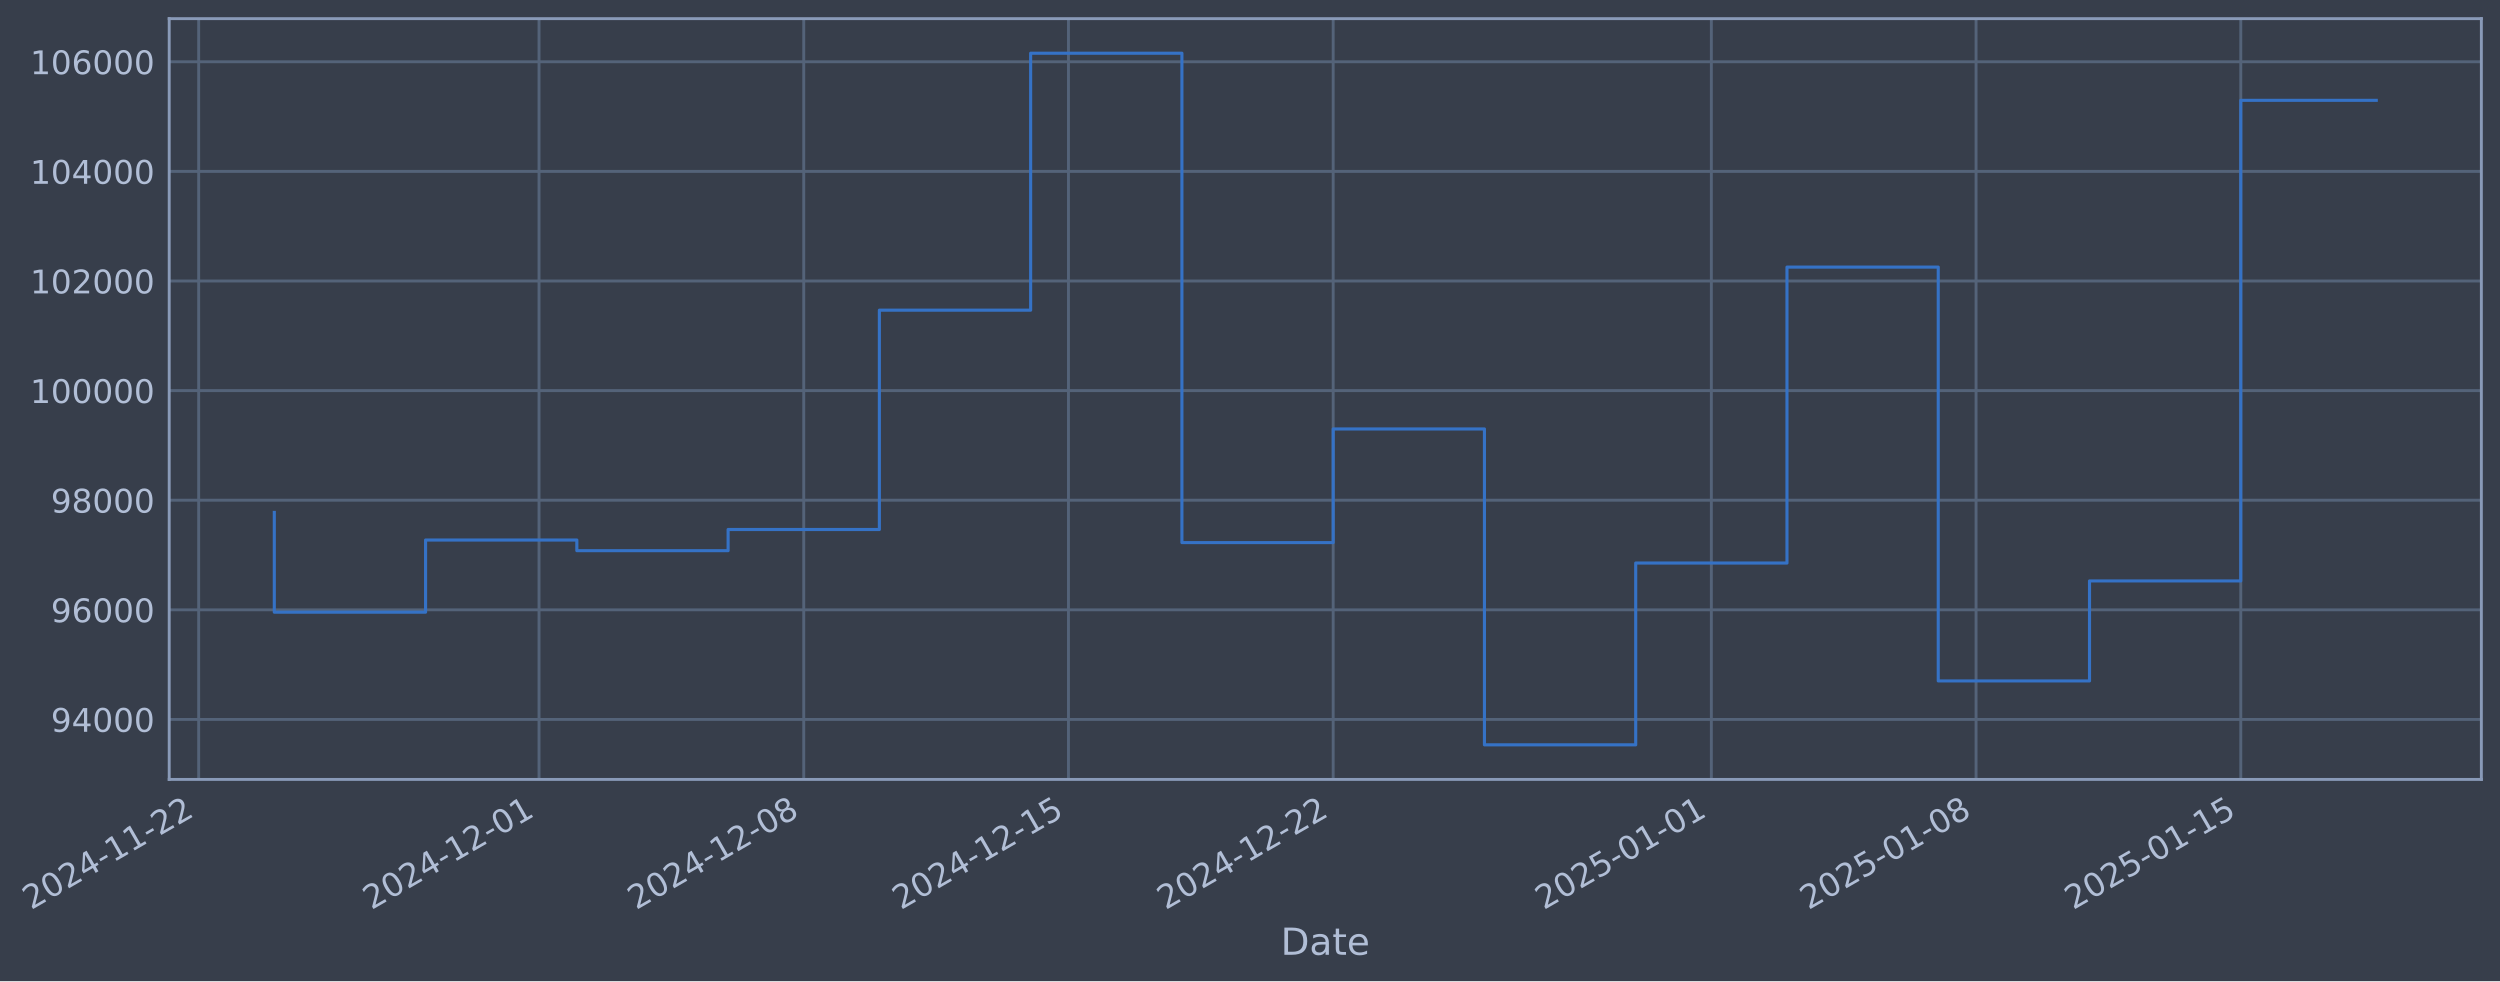
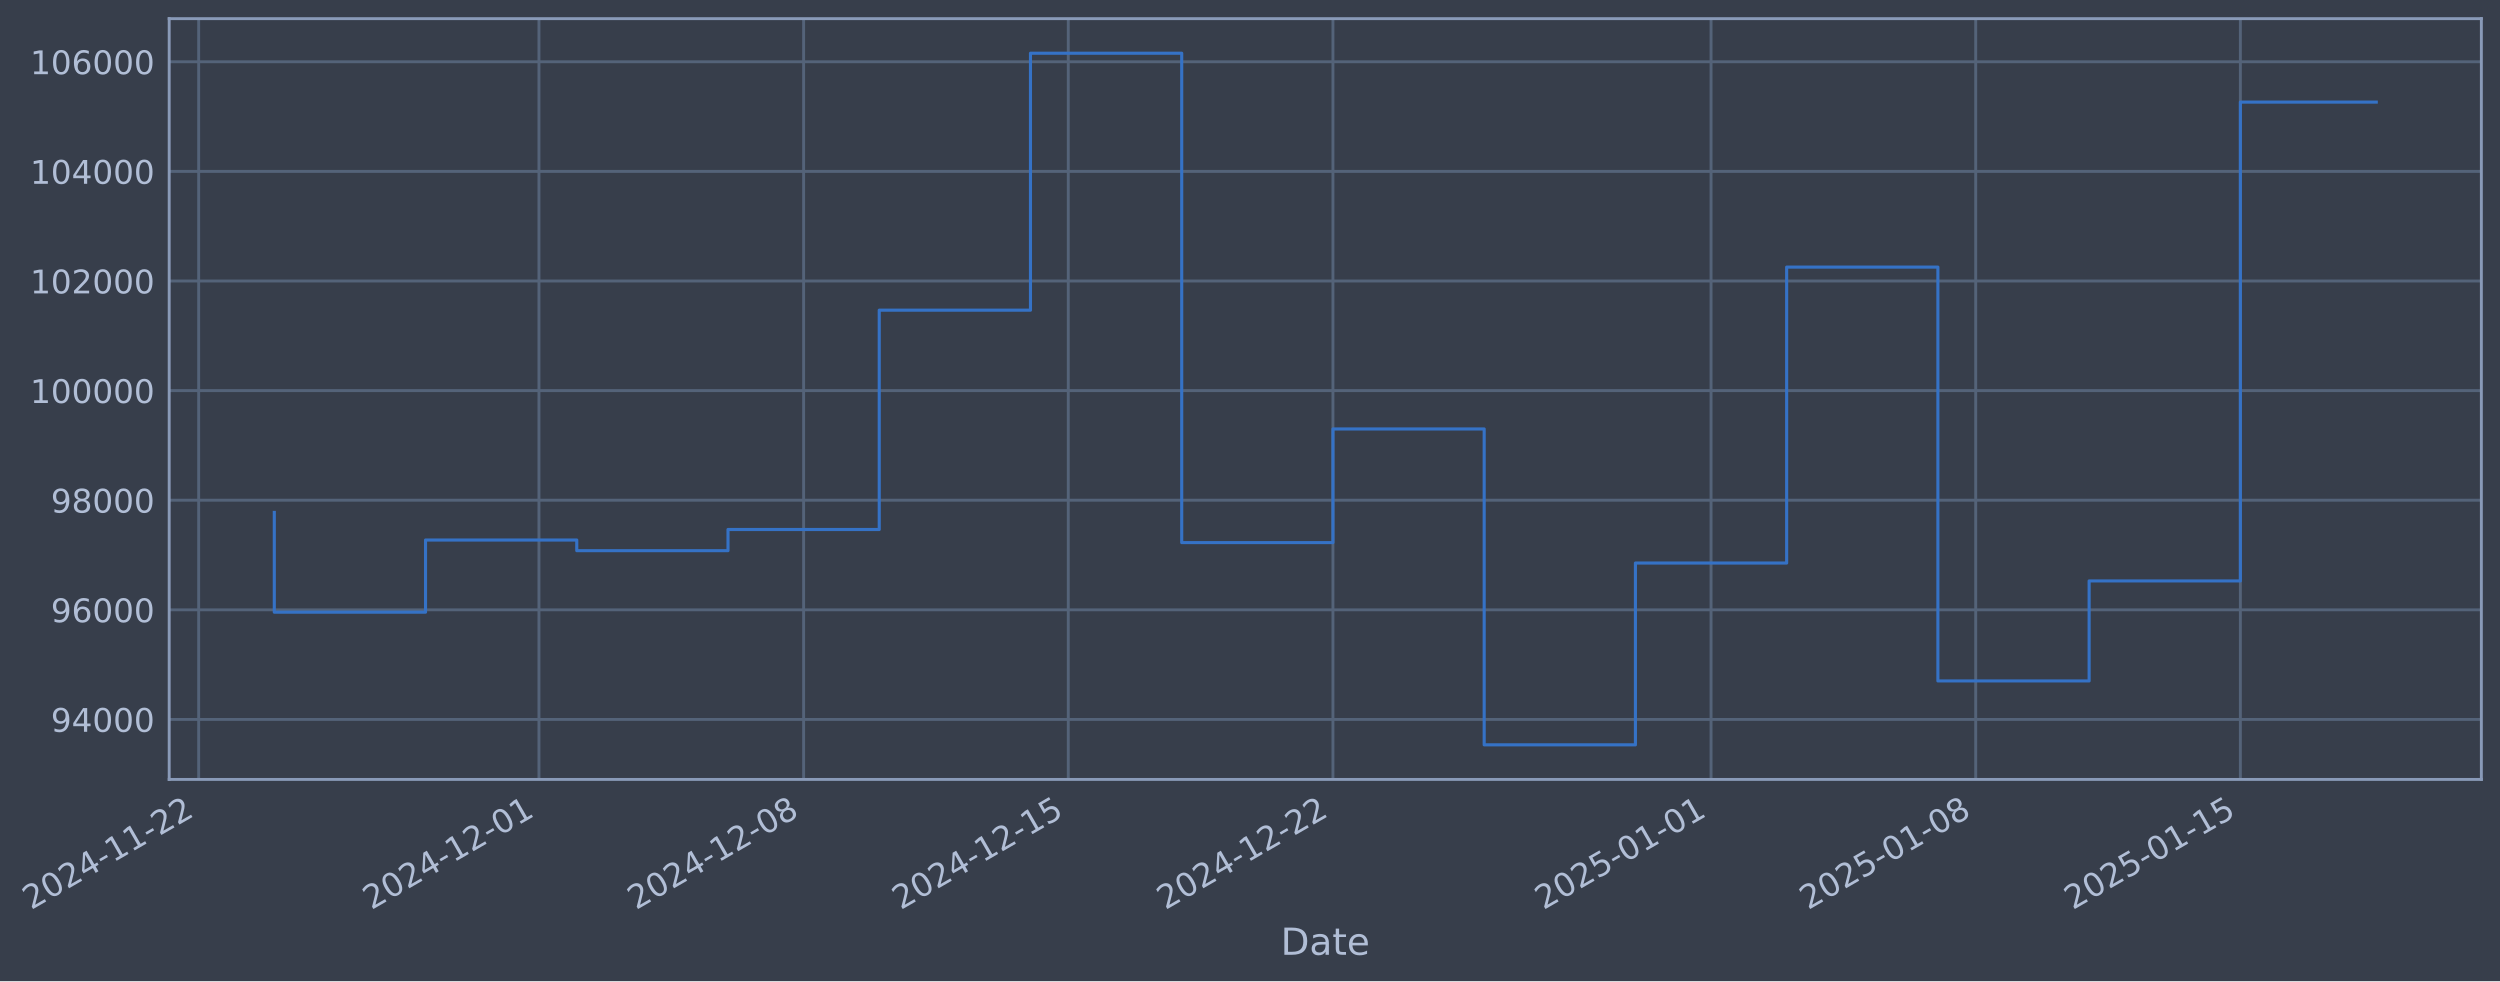
- <svg xmlns="http://www.w3.org/2000/svg" xmlns:xlink="http://www.w3.org/1999/xlink" width="965.335pt" height="378.87pt" viewBox="0 0 965.335 378.87" version="1.1">
+ <svg xmlns="http://www.w3.org/2000/svg" xmlns:xlink="http://www.w3.org/1999/xlink" width="965.329pt" height="378.87pt" viewBox="0 0 965.329 378.87" version="1.1">
  <defs>
    <style type="text/css">*{stroke-linejoin: round; stroke-linecap: butt}</style>
  </defs>
  <g id="figure_1">
    <g id="patch_1">
-       <path d="M 0 378.87  L 965.335 378.87  L 965.335 0  L 0 0  z " style="fill: #373e4b" />
+       <path d="M 0 378.87  L 965.329 378.87  L 965.329 0  L 0 0  z " style="fill: #373e4b" />
    </g>
    <g id="axes_1">
      <g id="patch_2">
-         <path d="M 65.335 300.96  L 958.135 300.96  L 958.135 7.2  L 65.335 7.2  z " style="fill: #373e4b" />
+         <path d="M 65.329 300.96  L 958.129 300.96  L 958.129 7.2  L 65.329 7.2  z " style="fill: #373e4b" />
      </g>
      <g id="matplotlib.axis_1">
        <g id="xtick_1">
          <g id="line2d_1">
-             <path d="M 76.713 300.96  L 76.713 7.2  " clip-path="url(#p2e1eda757c)" style="fill: none; stroke: #546379; stroke-width: 1.12; stroke-linecap: square" />
+             <path d="M 76.713 300.96  L 76.713 7.2  " clip-path="url(#ped52bca3d8)" style="fill: none; stroke: #546379; stroke-width: 1.12; stroke-linecap: square" />
          </g>
          <g id="line2d_2" />
          <g id="text_1">
            <g style="fill: #b1bed6" transform="translate(11.98702 351.4642) rotate(-30) scale(0.126 -0.126)">
              <defs>
                <path id="DejaVuSans-32" d="M 1228 531  L 3431 531  L 3431 0  L 469 0  L 469 531  Q 828 903 1448 1529  Q 2069 2156 2228 2338  Q 2531 2678 2651 2914  Q 2772 3150 2772 3378  Q 2772 3750 2511 3984  Q 2250 4219 1831 4219  Q 1534 4219 1204 4116  Q 875 4013 500 3803  L 500 4441  Q 881 4594 1212 4672  Q 1544 4750 1819 4750  Q 2544 4750 2975 4387  Q 3406 4025 3406 3419  Q 3406 3131 3298 2873  Q 3191 2616 2906 2266  Q 2828 2175 2409 1742  Q 1991 1309 1228 531  z " transform="scale(0.015625)" />
                <path id="DejaVuSans-30" d="M 2034 4250  Q 1547 4250 1301 3770  Q 1056 3291 1056 2328  Q 1056 1369 1301 889  Q 1547 409 2034 409  Q 2525 409 2770 889  Q 3016 1369 3016 2328  Q 3016 3291 2770 3770  Q 2525 4250 2034 4250  z M 2034 4750  Q 2819 4750 3233 4129  Q 3647 3509 3647 2328  Q 3647 1150 3233 529  Q 2819 -91 2034 -91  Q 1250 -91 836 529  Q 422 1150 422 2328  Q 422 3509 836 4129  Q 1250 4750 2034 4750  z " transform="scale(0.015625)" />
                <path id="DejaVuSans-34" d="M 2419 4116  L 825 1625  L 2419 1625  L 2419 4116  z M 2253 4666  L 3047 4666  L 3047 1625  L 3713 1625  L 3713 1100  L 3047 1100  L 3047 0  L 2419 0  L 2419 1100  L 313 1100  L 313 1709  L 2253 4666  z " transform="scale(0.015625)" />
                <path id="DejaVuSans-2d" d="M 313 2009  L 1997 2009  L 1997 1497  L 313 1497  L 313 2009  z " transform="scale(0.015625)" />
                <path id="DejaVuSans-31" d="M 794 531  L 1825 531  L 1825 4091  L 703 3866  L 703 4441  L 1819 4666  L 2450 4666  L 2450 531  L 3481 531  L 3481 0  L 794 0  L 794 531  z " transform="scale(0.015625)" />
              </defs>
              <use xlink:href="#DejaVuSans-32" />
              <use xlink:href="#DejaVuSans-30" transform="translate(63.62305 0)" />
              <use xlink:href="#DejaVuSans-32" transform="translate(127.2461 0)" />
              <use xlink:href="#DejaVuSans-34" transform="translate(190.8691 0)" />
              <use xlink:href="#DejaVuSans-2d" transform="translate(254.4922 0)" />
              <use xlink:href="#DejaVuSans-31" transform="translate(290.5762 0)" />
              <use xlink:href="#DejaVuSans-31" transform="translate(354.1992 0)" />
              <use xlink:href="#DejaVuSans-2d" transform="translate(417.8223 0)" />
              <use xlink:href="#DejaVuSans-32" transform="translate(453.9062 0)" />
              <use xlink:href="#DejaVuSans-32" transform="translate(517.5293 0)" />
            </g>
          </g>
        </g>
        <g id="xtick_2">
          <g id="line2d_3">
-             <path d="M 208.134 300.96  L 208.134 7.2  " clip-path="url(#p2e1eda757c)" style="fill: none; stroke: #546379; stroke-width: 1.12; stroke-linecap: square" />
+             <path d="M 208.107 300.96  L 208.107 7.2  " clip-path="url(#ped52bca3d8)" style="fill: none; stroke: #546379; stroke-width: 1.12; stroke-linecap: square" />
          </g>
          <g id="line2d_4" />
          <g id="text_2">
-             <g style="fill: #b1bed6" transform="translate(143.4085 351.4642) rotate(-30) scale(0.126 -0.126)">
+             <g style="fill: #b1bed6" transform="translate(143.381 351.4642) rotate(-30) scale(0.126 -0.126)">
              <use xlink:href="#DejaVuSans-32" />
              <use xlink:href="#DejaVuSans-30" transform="translate(63.62305 0)" />
              <use xlink:href="#DejaVuSans-32" transform="translate(127.2461 0)" />
              <use xlink:href="#DejaVuSans-34" transform="translate(190.8691 0)" />
              <use xlink:href="#DejaVuSans-2d" transform="translate(254.4922 0)" />
              <use xlink:href="#DejaVuSans-31" transform="translate(290.5762 0)" />
              <use xlink:href="#DejaVuSans-32" transform="translate(354.1992 0)" />
              <use xlink:href="#DejaVuSans-2d" transform="translate(417.8223 0)" />
              <use xlink:href="#DejaVuSans-30" transform="translate(453.9062 0)" />
              <use xlink:href="#DejaVuSans-31" transform="translate(517.5293 0)" />
            </g>
          </g>
        </g>
        <g id="xtick_3">
          <g id="line2d_5">
-             <path d="M 310.351 300.96  L 310.351 7.2  " clip-path="url(#p2e1eda757c)" style="fill: none; stroke: #546379; stroke-width: 1.12; stroke-linecap: square" />
+             <path d="M 310.302 300.96  L 310.302 7.2  " clip-path="url(#ped52bca3d8)" style="fill: none; stroke: #546379; stroke-width: 1.12; stroke-linecap: square" />
          </g>
          <g id="line2d_6" />
          <g id="text_3">
-             <g style="fill: #b1bed6" transform="translate(245.6253 351.4642) rotate(-30) scale(0.126 -0.126)">
+             <g style="fill: #b1bed6" transform="translate(245.5764 351.4642) rotate(-30) scale(0.126 -0.126)">
              <defs>
                <path id="DejaVuSans-38" d="M 2034 2216  Q 1584 2216 1326 1975  Q 1069 1734 1069 1313  Q 1069 891 1326 650  Q 1584 409 2034 409  Q 2484 409 2743 651  Q 3003 894 3003 1313  Q 3003 1734 2745 1975  Q 2488 2216 2034 2216  z M 1403 2484  Q 997 2584 770 2862  Q 544 3141 544 3541  Q 544 4100 942 4425  Q 1341 4750 2034 4750  Q 2731 4750 3128 4425  Q 3525 4100 3525 3541  Q 3525 3141 3298 2862  Q 3072 2584 2669 2484  Q 3125 2378 3379 2068  Q 3634 1759 3634 1313  Q 3634 634 3220 271  Q 2806 -91 2034 -91  Q 1263 -91 848 271  Q 434 634 434 1313  Q 434 1759 690 2068  Q 947 2378 1403 2484  z M 1172 3481  Q 1172 3119 1398 2916  Q 1625 2713 2034 2713  Q 2441 2713 2670 2916  Q 2900 3119 2900 3481  Q 2900 3844 2670 4047  Q 2441 4250 2034 4250  Q 1625 4250 1398 4047  Q 1172 3844 1172 3481  z " transform="scale(0.015625)" />
              </defs>
              <use xlink:href="#DejaVuSans-32" />
              <use xlink:href="#DejaVuSans-30" transform="translate(63.62305 0)" />
              <use xlink:href="#DejaVuSans-32" transform="translate(127.2461 0)" />
              <use xlink:href="#DejaVuSans-34" transform="translate(190.8691 0)" />
              <use xlink:href="#DejaVuSans-2d" transform="translate(254.4922 0)" />
              <use xlink:href="#DejaVuSans-31" transform="translate(290.5762 0)" />
              <use xlink:href="#DejaVuSans-32" transform="translate(354.1992 0)" />
              <use xlink:href="#DejaVuSans-2d" transform="translate(417.8223 0)" />
              <use xlink:href="#DejaVuSans-30" transform="translate(453.9062 0)" />
              <use xlink:href="#DejaVuSans-38" transform="translate(517.5293 0)" />
            </g>
          </g>
        </g>
        <g id="xtick_4">
          <g id="line2d_7">
-             <path d="M 412.568 300.96  L 412.568 7.2  " clip-path="url(#p2e1eda757c)" style="fill: none; stroke: #546379; stroke-width: 1.12; stroke-linecap: square" />
+             <path d="M 412.497 300.96  L 412.497 7.2  " clip-path="url(#ped52bca3d8)" style="fill: none; stroke: #546379; stroke-width: 1.12; stroke-linecap: square" />
          </g>
          <g id="line2d_8" />
          <g id="text_4">
-             <g style="fill: #b1bed6" transform="translate(347.842 351.4642) rotate(-30) scale(0.126 -0.126)">
+             <g style="fill: #b1bed6" transform="translate(347.7717 351.4642) rotate(-30) scale(0.126 -0.126)">
              <defs>
                <path id="DejaVuSans-35" d="M 691 4666  L 3169 4666  L 3169 4134  L 1269 4134  L 1269 2991  Q 1406 3038 1543 3061  Q 1681 3084 1819 3084  Q 2600 3084 3056 2656  Q 3513 2228 3513 1497  Q 3513 744 3044 326  Q 2575 -91 1722 -91  Q 1428 -91 1123 -41  Q 819 9 494 109  L 494 744  Q 775 591 1075 516  Q 1375 441 1709 441  Q 2250 441 2565 725  Q 2881 1009 2881 1497  Q 2881 1984 2565 2268  Q 2250 2553 1709 2553  Q 1456 2553 1204 2497  Q 953 2441 691 2322  L 691 4666  z " transform="scale(0.015625)" />
              </defs>
              <use xlink:href="#DejaVuSans-32" />
              <use xlink:href="#DejaVuSans-30" transform="translate(63.62305 0)" />
              <use xlink:href="#DejaVuSans-32" transform="translate(127.2461 0)" />
              <use xlink:href="#DejaVuSans-34" transform="translate(190.8691 0)" />
              <use xlink:href="#DejaVuSans-2d" transform="translate(254.4922 0)" />
              <use xlink:href="#DejaVuSans-31" transform="translate(290.5762 0)" />
              <use xlink:href="#DejaVuSans-32" transform="translate(354.1992 0)" />
              <use xlink:href="#DejaVuSans-2d" transform="translate(417.8223 0)" />
              <use xlink:href="#DejaVuSans-31" transform="translate(453.9062 0)" />
              <use xlink:href="#DejaVuSans-35" transform="translate(517.5293 0)" />
            </g>
          </g>
        </g>
        <g id="xtick_5">
          <g id="line2d_9">
-             <path d="M 514.784 300.96  L 514.784 7.2  " clip-path="url(#p2e1eda757c)" style="fill: none; stroke: #546379; stroke-width: 1.12; stroke-linecap: square" />
+             <path d="M 514.693 300.96  L 514.693 7.2  " clip-path="url(#ped52bca3d8)" style="fill: none; stroke: #546379; stroke-width: 1.12; stroke-linecap: square" />
          </g>
          <g id="line2d_10" />
          <g id="text_5">
-             <g style="fill: #b1bed6" transform="translate(450.0587 351.4642) rotate(-30) scale(0.126 -0.126)">
+             <g style="fill: #b1bed6" transform="translate(449.9671 351.4642) rotate(-30) scale(0.126 -0.126)">
              <use xlink:href="#DejaVuSans-32" />
              <use xlink:href="#DejaVuSans-30" transform="translate(63.62305 0)" />
              <use xlink:href="#DejaVuSans-32" transform="translate(127.2461 0)" />
              <use xlink:href="#DejaVuSans-34" transform="translate(190.8691 0)" />
              <use xlink:href="#DejaVuSans-2d" transform="translate(254.4922 0)" />
              <use xlink:href="#DejaVuSans-31" transform="translate(290.5762 0)" />
              <use xlink:href="#DejaVuSans-32" transform="translate(354.1992 0)" />
              <use xlink:href="#DejaVuSans-2d" transform="translate(417.8223 0)" />
              <use xlink:href="#DejaVuSans-32" transform="translate(453.9062 0)" />
              <use xlink:href="#DejaVuSans-32" transform="translate(517.5293 0)" />
            </g>
          </g>
        </g>
        <g id="xtick_6">
          <g id="line2d_11">
-             <path d="M 660.808 300.96  L 660.808 7.2  " clip-path="url(#p2e1eda757c)" style="fill: none; stroke: #546379; stroke-width: 1.12; stroke-linecap: square" />
+             <path d="M 660.686 300.96  L 660.686 7.2  " clip-path="url(#ped52bca3d8)" style="fill: none; stroke: #546379; stroke-width: 1.12; stroke-linecap: square" />
          </g>
          <g id="line2d_12" />
          <g id="text_6">
-             <g style="fill: #b1bed6" transform="translate(596.0826 351.4642) rotate(-30) scale(0.126 -0.126)">
+             <g style="fill: #b1bed6" transform="translate(595.9604 351.4642) rotate(-30) scale(0.126 -0.126)">
              <use xlink:href="#DejaVuSans-32" />
              <use xlink:href="#DejaVuSans-30" transform="translate(63.62305 0)" />
              <use xlink:href="#DejaVuSans-32" transform="translate(127.2461 0)" />
              <use xlink:href="#DejaVuSans-35" transform="translate(190.8691 0)" />
              <use xlink:href="#DejaVuSans-2d" transform="translate(254.4922 0)" />
              <use xlink:href="#DejaVuSans-30" transform="translate(290.5762 0)" />
              <use xlink:href="#DejaVuSans-31" transform="translate(354.1992 0)" />
              <use xlink:href="#DejaVuSans-2d" transform="translate(417.8223 0)" />
              <use xlink:href="#DejaVuSans-30" transform="translate(453.9062 0)" />
              <use xlink:href="#DejaVuSans-31" transform="translate(517.5293 0)" />
            </g>
          </g>
        </g>
        <g id="xtick_7">
          <g id="line2d_13">
-             <path d="M 763.025 300.96  L 763.025 7.2  " clip-path="url(#p2e1eda757c)" style="fill: none; stroke: #546379; stroke-width: 1.12; stroke-linecap: square" />
+             <path d="M 762.881 300.96  L 762.881 7.2  " clip-path="url(#ped52bca3d8)" style="fill: none; stroke: #546379; stroke-width: 1.12; stroke-linecap: square" />
          </g>
          <g id="line2d_14" />
          <g id="text_7">
-             <g style="fill: #b1bed6" transform="translate(698.2994 351.4642) rotate(-30) scale(0.126 -0.126)">
+             <g style="fill: #b1bed6" transform="translate(698.1558 351.4642) rotate(-30) scale(0.126 -0.126)">
              <use xlink:href="#DejaVuSans-32" />
              <use xlink:href="#DejaVuSans-30" transform="translate(63.62305 0)" />
              <use xlink:href="#DejaVuSans-32" transform="translate(127.2461 0)" />
              <use xlink:href="#DejaVuSans-35" transform="translate(190.8691 0)" />
              <use xlink:href="#DejaVuSans-2d" transform="translate(254.4922 0)" />
              <use xlink:href="#DejaVuSans-30" transform="translate(290.5762 0)" />
              <use xlink:href="#DejaVuSans-31" transform="translate(354.1992 0)" />
              <use xlink:href="#DejaVuSans-2d" transform="translate(417.8223 0)" />
              <use xlink:href="#DejaVuSans-30" transform="translate(453.9062 0)" />
              <use xlink:href="#DejaVuSans-38" transform="translate(517.5293 0)" />
            </g>
          </g>
        </g>
        <g id="xtick_8">
          <g id="line2d_15">
-             <path d="M 865.242 300.96  L 865.242 7.2  " clip-path="url(#p2e1eda757c)" style="fill: none; stroke: #546379; stroke-width: 1.12; stroke-linecap: square" />
+             <path d="M 865.077 300.96  L 865.077 7.2  " clip-path="url(#ped52bca3d8)" style="fill: none; stroke: #546379; stroke-width: 1.12; stroke-linecap: square" />
          </g>
          <g id="line2d_16" />
          <g id="text_8">
-             <g style="fill: #b1bed6" transform="translate(800.5161 351.4642) rotate(-30) scale(0.126 -0.126)">
+             <g style="fill: #b1bed6" transform="translate(800.3511 351.4642) rotate(-30) scale(0.126 -0.126)">
              <use xlink:href="#DejaVuSans-32" />
              <use xlink:href="#DejaVuSans-30" transform="translate(63.62305 0)" />
              <use xlink:href="#DejaVuSans-32" transform="translate(127.2461 0)" />
              <use xlink:href="#DejaVuSans-35" transform="translate(190.8691 0)" />
              <use xlink:href="#DejaVuSans-2d" transform="translate(254.4922 0)" />
              <use xlink:href="#DejaVuSans-30" transform="translate(290.5762 0)" />
              <use xlink:href="#DejaVuSans-31" transform="translate(354.1992 0)" />
              <use xlink:href="#DejaVuSans-2d" transform="translate(417.8223 0)" />
              <use xlink:href="#DejaVuSans-31" transform="translate(453.9062 0)" />
              <use xlink:href="#DejaVuSans-35" transform="translate(517.5293 0)" />
            </g>
          </g>
        </g>
        <g id="text_9">
-           <g style="fill: #b1bed6" transform="translate(494.5264 368.6753) scale(0.144 -0.144)">
+           <g style="fill: #b1bed6" transform="translate(494.5203 368.6753) scale(0.144 -0.144)">
            <defs>
              <path id="DejaVuSans-44" d="M 1259 4147  L 1259 519  L 2022 519  Q 2988 519 3436 956  Q 3884 1394 3884 2338  Q 3884 3275 3436 3711  Q 2988 4147 2022 4147  L 1259 4147  z M 628 4666  L 1925 4666  Q 3281 4666 3915 4102  Q 4550 3538 4550 2338  Q 4550 1131 3912 565  Q 3275 0 1925 0  L 628 0  L 628 4666  z " transform="scale(0.015625)" />
              <path id="DejaVuSans-61" d="M 2194 1759  Q 1497 1759 1228 1600  Q 959 1441 959 1056  Q 959 750 1161 570  Q 1363 391 1709 391  Q 2188 391 2477 730  Q 2766 1069 2766 1631  L 2766 1759  L 2194 1759  z M 3341 1997  L 3341 0  L 2766 0  L 2766 531  Q 2569 213 2275 61  Q 1981 -91 1556 -91  Q 1019 -91 701 211  Q 384 513 384 1019  Q 384 1609 779 1909  Q 1175 2209 1959 2209  L 2766 2209  L 2766 2266  Q 2766 2663 2505 2880  Q 2244 3097 1772 3097  Q 1472 3097 1187 3025  Q 903 2953 641 2809  L 641 3341  Q 956 3463 1253 3523  Q 1550 3584 1831 3584  Q 2591 3584 2966 3190  Q 3341 2797 3341 1997  z " transform="scale(0.015625)" />
              <path id="DejaVuSans-74" d="M 1172 4494  L 1172 3500  L 2356 3500  L 2356 3053  L 1172 3053  L 1172 1153  Q 1172 725 1289 603  Q 1406 481 1766 481  L 2356 481  L 2356 0  L 1766 0  Q 1100 0 847 248  Q 594 497 594 1153  L 594 3053  L 172 3053  L 172 3500  L 594 3500  L 594 4494  L 1172 4494  z " transform="scale(0.015625)" />
              <path id="DejaVuSans-65" d="M 3597 1894  L 3597 1613  L 953 1613  Q 991 1019 1311 708  Q 1631 397 2203 397  Q 2534 397 2845 478  Q 3156 559 3463 722  L 3463 178  Q 3153 47 2828 -22  Q 2503 -91 2169 -91  Q 1331 -91 842 396  Q 353 884 353 1716  Q 353 2575 817 3079  Q 1281 3584 2069 3584  Q 2775 3584 3186 3129  Q 3597 2675 3597 1894  z M 3022 2063  Q 3016 2534 2758 2815  Q 2500 3097 2075 3097  Q 1594 3097 1305 2825  Q 1016 2553 972 2059  L 3022 2063  z " transform="scale(0.015625)" />
            </defs>
            <use xlink:href="#DejaVuSans-44" />
            <use xlink:href="#DejaVuSans-61" transform="translate(77.00195 0)" />
            <use xlink:href="#DejaVuSans-74" transform="translate(138.2812 0)" />
            <use xlink:href="#DejaVuSans-65" transform="translate(177.4902 0)" />
          </g>
        </g>
      </g>
      <g id="matplotlib.axis_2">
        <g id="ytick_1">
          <g id="line2d_17">
-             <path d="M 65.335 277.797  L 958.135 277.797  " clip-path="url(#p2e1eda757c)" style="fill: none; stroke: #546379; stroke-width: 1.12; stroke-linecap: square" />
+             <path d="M 65.329 277.797  L 958.129 277.797  " clip-path="url(#ped52bca3d8)" style="fill: none; stroke: #546379; stroke-width: 1.12; stroke-linecap: square" />
          </g>
          <g id="line2d_18" />
          <g id="text_10">
-             <g style="fill: #b1bed6" transform="translate(19.65174 282.5841) scale(0.126 -0.126)">
+             <g style="fill: #b1bed6" transform="translate(19.64563 282.5841) scale(0.126 -0.126)">
              <defs>
                <path id="DejaVuSans-39" d="M 703 97  L 703 672  Q 941 559 1184 500  Q 1428 441 1663 441  Q 2288 441 2617 861  Q 2947 1281 2994 2138  Q 2813 1869 2534 1725  Q 2256 1581 1919 1581  Q 1219 1581 811 2004  Q 403 2428 403 3163  Q 403 3881 828 4315  Q 1253 4750 1959 4750  Q 2769 4750 3195 4129  Q 3622 3509 3622 2328  Q 3622 1225 3098 567  Q 2575 -91 1691 -91  Q 1453 -91 1209 -44  Q 966 3 703 97  z M 1959 2075  Q 2384 2075 2632 2365  Q 2881 2656 2881 3163  Q 2881 3666 2632 3958  Q 2384 4250 1959 4250  Q 1534 4250 1286 3958  Q 1038 3666 1038 3163  Q 1038 2656 1286 2365  Q 1534 2075 1959 2075  z " transform="scale(0.015625)" />
              </defs>
              <use xlink:href="#DejaVuSans-39" />
              <use xlink:href="#DejaVuSans-34" transform="translate(63.62305 0)" />
              <use xlink:href="#DejaVuSans-30" transform="translate(127.2461 0)" />
              <use xlink:href="#DejaVuSans-30" transform="translate(190.8691 0)" />
              <use xlink:href="#DejaVuSans-30" transform="translate(254.4922 0)" />
            </g>
          </g>
        </g>
        <g id="ytick_2">
          <g id="line2d_19">
-             <path d="M 65.335 235.473  L 958.135 235.473  " clip-path="url(#p2e1eda757c)" style="fill: none; stroke: #546379; stroke-width: 1.12; stroke-linecap: square" />
+             <path d="M 65.329 235.473  L 958.129 235.473  " clip-path="url(#ped52bca3d8)" style="fill: none; stroke: #546379; stroke-width: 1.12; stroke-linecap: square" />
          </g>
          <g id="line2d_20" />
          <g id="text_11">
-             <g style="fill: #b1bed6" transform="translate(19.65174 240.2602) scale(0.126 -0.126)">
+             <g style="fill: #b1bed6" transform="translate(19.64563 240.2602) scale(0.126 -0.126)">
              <defs>
                <path id="DejaVuSans-36" d="M 2113 2584  Q 1688 2584 1439 2293  Q 1191 2003 1191 1497  Q 1191 994 1439 701  Q 1688 409 2113 409  Q 2538 409 2786 701  Q 3034 994 3034 1497  Q 3034 2003 2786 2293  Q 2538 2584 2113 2584  z M 3366 4563  L 3366 3988  Q 3128 4100 2886 4159  Q 2644 4219 2406 4219  Q 1781 4219 1451 3797  Q 1122 3375 1075 2522  Q 1259 2794 1537 2939  Q 1816 3084 2150 3084  Q 2853 3084 3261 2657  Q 3669 2231 3669 1497  Q 3669 778 3244 343  Q 2819 -91 2113 -91  Q 1303 -91 875 529  Q 447 1150 447 2328  Q 447 3434 972 4092  Q 1497 4750 2381 4750  Q 2619 4750 2861 4703  Q 3103 4656 3366 4563  z " transform="scale(0.015625)" />
              </defs>
              <use xlink:href="#DejaVuSans-39" />
              <use xlink:href="#DejaVuSans-36" transform="translate(63.62305 0)" />
              <use xlink:href="#DejaVuSans-30" transform="translate(127.2461 0)" />
              <use xlink:href="#DejaVuSans-30" transform="translate(190.8691 0)" />
              <use xlink:href="#DejaVuSans-30" transform="translate(254.4922 0)" />
            </g>
          </g>
        </g>
        <g id="ytick_3">
          <g id="line2d_21">
-             <path d="M 65.335 193.149  L 958.135 193.149  " clip-path="url(#p2e1eda757c)" style="fill: none; stroke: #546379; stroke-width: 1.12; stroke-linecap: square" />
+             <path d="M 65.329 193.149  L 958.129 193.149  " clip-path="url(#ped52bca3d8)" style="fill: none; stroke: #546379; stroke-width: 1.12; stroke-linecap: square" />
          </g>
          <g id="line2d_22" />
          <g id="text_12">
-             <g style="fill: #b1bed6" transform="translate(19.65174 197.9364) scale(0.126 -0.126)">
+             <g style="fill: #b1bed6" transform="translate(19.64563 197.9364) scale(0.126 -0.126)">
              <use xlink:href="#DejaVuSans-39" />
              <use xlink:href="#DejaVuSans-38" transform="translate(63.62305 0)" />
              <use xlink:href="#DejaVuSans-30" transform="translate(127.2461 0)" />
              <use xlink:href="#DejaVuSans-30" transform="translate(190.8691 0)" />
              <use xlink:href="#DejaVuSans-30" transform="translate(254.4922 0)" />
            </g>
          </g>
        </g>
        <g id="ytick_4">
          <g id="line2d_23">
-             <path d="M 65.335 150.826  L 958.135 150.826  " clip-path="url(#p2e1eda757c)" style="fill: none; stroke: #546379; stroke-width: 1.12; stroke-linecap: square" />
+             <path d="M 65.329 150.826  L 958.129 150.826  " clip-path="url(#ped52bca3d8)" style="fill: none; stroke: #546379; stroke-width: 1.12; stroke-linecap: square" />
          </g>
          <g id="line2d_24" />
          <g id="text_13">
-             <g style="fill: #b1bed6" transform="translate(11.63499 155.6126) scale(0.126 -0.126)">
+             <g style="fill: #b1bed6" transform="translate(11.62888 155.6126) scale(0.126 -0.126)">
              <use xlink:href="#DejaVuSans-31" />
              <use xlink:href="#DejaVuSans-30" transform="translate(63.62305 0)" />
              <use xlink:href="#DejaVuSans-30" transform="translate(127.2461 0)" />
              <use xlink:href="#DejaVuSans-30" transform="translate(190.8691 0)" />
              <use xlink:href="#DejaVuSans-30" transform="translate(254.4922 0)" />
              <use xlink:href="#DejaVuSans-30" transform="translate(318.1152 0)" />
            </g>
          </g>
        </g>
        <g id="ytick_5">
          <g id="line2d_25">
-             <path d="M 65.335 108.502  L 958.135 108.502  " clip-path="url(#p2e1eda757c)" style="fill: none; stroke: #546379; stroke-width: 1.12; stroke-linecap: square" />
+             <path d="M 65.329 108.502  L 958.129 108.502  " clip-path="url(#ped52bca3d8)" style="fill: none; stroke: #546379; stroke-width: 1.12; stroke-linecap: square" />
          </g>
          <g id="line2d_26" />
          <g id="text_14">
-             <g style="fill: #b1bed6" transform="translate(11.63499 113.2888) scale(0.126 -0.126)">
+             <g style="fill: #b1bed6" transform="translate(11.62888 113.2888) scale(0.126 -0.126)">
              <use xlink:href="#DejaVuSans-31" />
              <use xlink:href="#DejaVuSans-30" transform="translate(63.62305 0)" />
              <use xlink:href="#DejaVuSans-32" transform="translate(127.2461 0)" />
              <use xlink:href="#DejaVuSans-30" transform="translate(190.8691 0)" />
              <use xlink:href="#DejaVuSans-30" transform="translate(254.4922 0)" />
              <use xlink:href="#DejaVuSans-30" transform="translate(318.1152 0)" />
            </g>
          </g>
        </g>
        <g id="ytick_6">
          <g id="line2d_27">
-             <path d="M 65.335 66.178  L 958.135 66.178  " clip-path="url(#p2e1eda757c)" style="fill: none; stroke: #546379; stroke-width: 1.12; stroke-linecap: square" />
+             <path d="M 65.329 66.178  L 958.129 66.178  " clip-path="url(#ped52bca3d8)" style="fill: none; stroke: #546379; stroke-width: 1.12; stroke-linecap: square" />
          </g>
          <g id="line2d_28" />
          <g id="text_15">
-             <g style="fill: #b1bed6" transform="translate(11.63499 70.96502) scale(0.126 -0.126)">
+             <g style="fill: #b1bed6" transform="translate(11.62888 70.96502) scale(0.126 -0.126)">
              <use xlink:href="#DejaVuSans-31" />
              <use xlink:href="#DejaVuSans-30" transform="translate(63.62305 0)" />
              <use xlink:href="#DejaVuSans-34" transform="translate(127.2461 0)" />
              <use xlink:href="#DejaVuSans-30" transform="translate(190.8691 0)" />
              <use xlink:href="#DejaVuSans-30" transform="translate(254.4922 0)" />
              <use xlink:href="#DejaVuSans-30" transform="translate(318.1152 0)" />
            </g>
          </g>
        </g>
        <g id="ytick_7">
          <g id="line2d_29">
-             <path d="M 65.335 23.854  L 958.135 23.854  " clip-path="url(#p2e1eda757c)" style="fill: none; stroke: #546379; stroke-width: 1.12; stroke-linecap: square" />
+             <path d="M 65.329 23.854  L 958.129 23.854  " clip-path="url(#ped52bca3d8)" style="fill: none; stroke: #546379; stroke-width: 1.12; stroke-linecap: square" />
          </g>
          <g id="line2d_30" />
          <g id="text_16">
-             <g style="fill: #b1bed6" transform="translate(11.63499 28.64121) scale(0.126 -0.126)">
+             <g style="fill: #b1bed6" transform="translate(11.62888 28.64121) scale(0.126 -0.126)">
              <use xlink:href="#DejaVuSans-31" />
              <use xlink:href="#DejaVuSans-30" transform="translate(63.62305 0)" />
              <use xlink:href="#DejaVuSans-36" transform="translate(127.2461 0)" />
              <use xlink:href="#DejaVuSans-30" transform="translate(190.8691 0)" />
              <use xlink:href="#DejaVuSans-30" transform="translate(254.4922 0)" />
              <use xlink:href="#DejaVuSans-30" transform="translate(318.1152 0)" />
            </g>
          </g>
        </g>
      </g>
      <g id="line2d_31">
-         <path d="M 105.917 197.87  L 105.917 236.383  L 164.327 236.383  L 164.327 208.521  L 222.736 208.521  L 222.736 212.628  L 281.146 212.628  L 281.146 204.459  L 339.556 204.459  L 339.556 119.77  L 397.965 119.77  L 397.965 20.553  L 456.375 20.553  L 456.375 209.517  L 514.784 209.517  L 514.784 165.636  L 573.194 165.636  L 573.194 287.607  L 631.603 287.607  L 631.603 217.409  L 690.013 217.409  L 690.013 103.141  L 748.422 103.141  L 748.422 262.927  L 806.832 262.927  L 806.832 224.318  L 865.242 224.318  L 865.242 38.743  L 917.554 38.743  " clip-path="url(#p2e1eda757c)" style="fill: none; stroke: #3572c6; stroke-width: 1.2; stroke-linecap: square" />
+         <path d="M 105.911 197.87  L 105.911 236.383  L 164.309 236.383  L 164.309 208.521  L 222.706 208.521  L 222.706 212.628  L 281.103 212.628  L 281.103 204.459  L 339.501 204.459  L 339.501 119.77  L 397.898 119.77  L 397.898 20.553  L 456.295 20.553  L 456.295 209.517  L 514.693 209.517  L 514.693 165.636  L 573.09 165.636  L 573.09 287.607  L 631.487 287.607  L 631.487 217.409  L 689.885 217.409  L 689.885 103.141  L 748.282 103.141  L 748.282 262.927  L 806.679 262.927  L 806.679 224.318  L 865.077 224.318  L 865.077 39.422  L 917.548 39.422  " clip-path="url(#ped52bca3d8)" style="fill: none; stroke: #3572c6; stroke-width: 1.2; stroke-linecap: square" />
      </g>
      <g id="patch_3">
-         <path d="M 65.335 300.96  L 65.335 7.2  " style="fill: none; stroke: #899ab8; stroke-width: 1.12; stroke-linejoin: miter; stroke-linecap: square" />
+         <path d="M 65.329 300.96  L 65.329 7.2  " style="fill: none; stroke: #899ab8; stroke-width: 1.12; stroke-linejoin: miter; stroke-linecap: square" />
      </g>
      <g id="patch_4">
-         <path d="M 958.135 300.96  L 958.135 7.2  " style="fill: none; stroke: #899ab8; stroke-width: 1.12; stroke-linejoin: miter; stroke-linecap: square" />
+         <path d="M 958.129 300.96  L 958.129 7.2  " style="fill: none; stroke: #899ab8; stroke-width: 1.12; stroke-linejoin: miter; stroke-linecap: square" />
      </g>
      <g id="patch_5">
-         <path d="M 65.335 300.96  L 958.135 300.96  " style="fill: none; stroke: #899ab8; stroke-width: 1.12; stroke-linejoin: miter; stroke-linecap: square" />
+         <path d="M 65.329 300.96  L 958.129 300.96  " style="fill: none; stroke: #899ab8; stroke-width: 1.12; stroke-linejoin: miter; stroke-linecap: square" />
      </g>
      <g id="patch_6">
-         <path d="M 65.335 7.2  L 958.135 7.2  " style="fill: none; stroke: #899ab8; stroke-width: 1.12; stroke-linejoin: miter; stroke-linecap: square" />
+         <path d="M 65.329 7.2  L 958.129 7.2  " style="fill: none; stroke: #899ab8; stroke-width: 1.12; stroke-linejoin: miter; stroke-linecap: square" />
      </g>
    </g>
  </g>
  <defs>
-     <clipPath id="p2e1eda757c">
-       <rect x="65.335" y="7.2" width="892.8" height="293.76" />
+     <clipPath id="ped52bca3d8">
+       <rect x="65.329" y="7.2" width="892.8" height="293.76" />
    </clipPath>
  </defs>
</svg>
